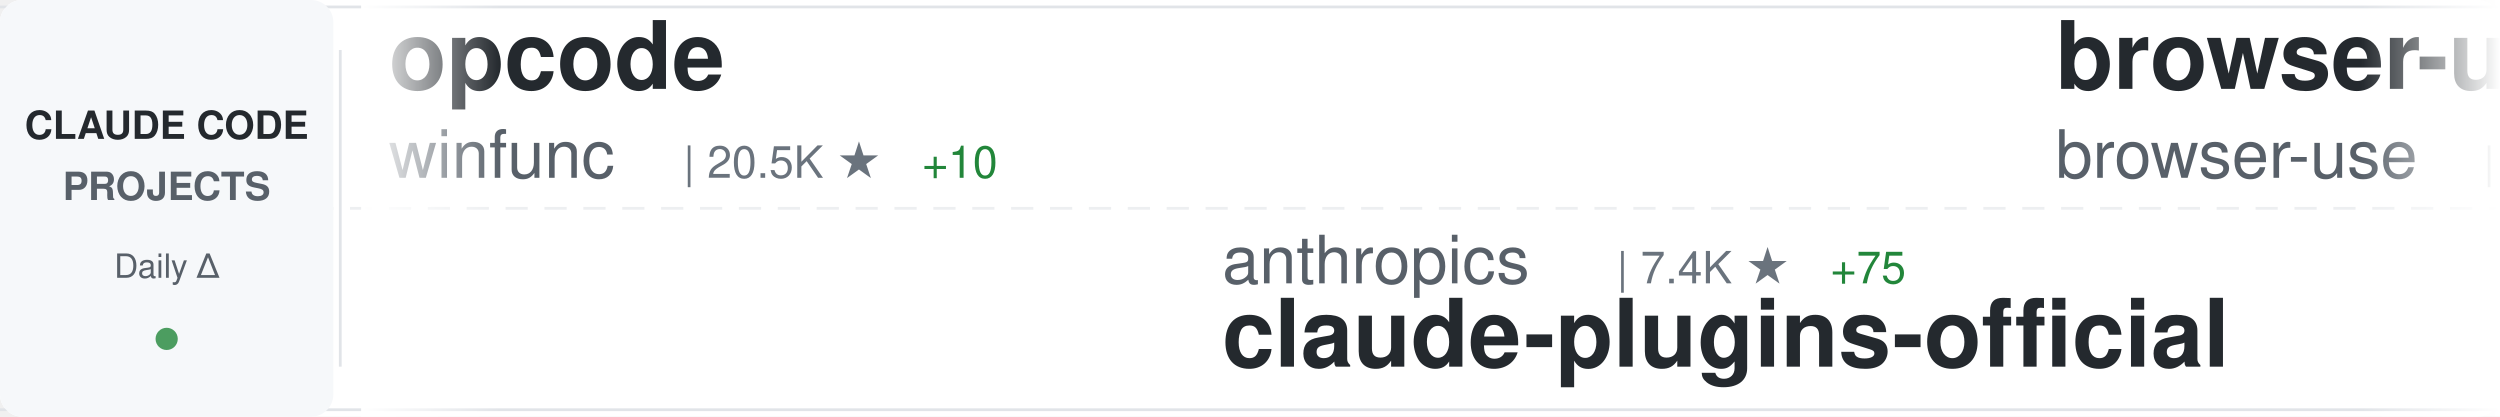
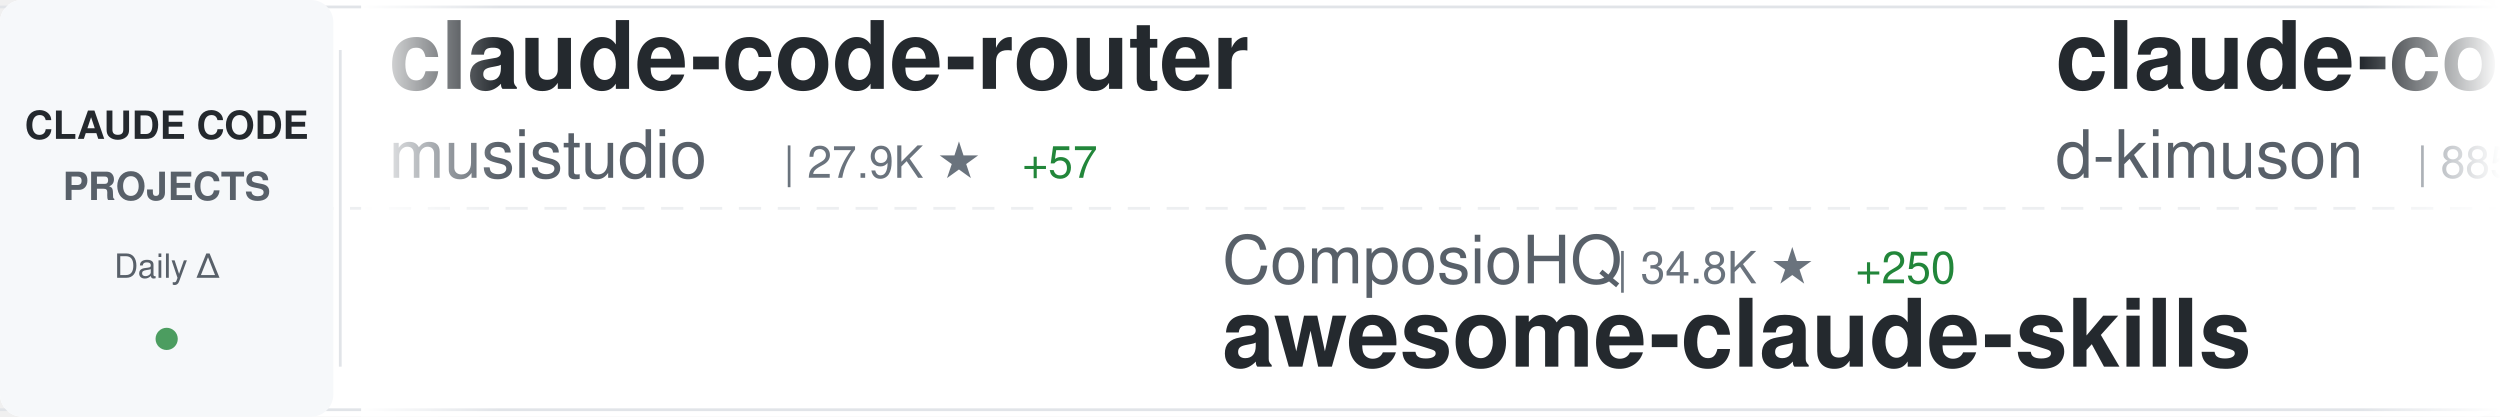
<svg xmlns="http://www.w3.org/2000/svg" width="900" height="150">
  <defs>
    <linearGradient id="awesomeLeftFade" x1="0%" y1="0%" x2="100%" y2="0%">
      <stop offset="0%" style="stop-color:#ffffff;stop-opacity:1" />
      <stop offset="100%" style="stop-color:#ffffff;stop-opacity:0" />
    </linearGradient>
    <linearGradient id="awesomeRightFade" x1="0%" y1="0%" x2="100%" y2="0%">
      <stop offset="0%" style="stop-color:#ffffff;stop-opacity:0" />
      <stop offset="100%" style="stop-color:#ffffff;stop-opacity:1" />
    </linearGradient>
  </defs>
  <rect width="900" height="150" fill="#ffffff" rx="8" />
  <rect x="0" y="2" width="900" height="1" fill="#e1e4e8" />
  <rect x="0" y="147" width="900" height="1" fill="#e1e4e8" />
  <line x1="0" y1="75" x2="900" y2="75" stroke="#e1e4e8" stroke-width="1" stroke-dasharray="8 6" opacity="0.6" />
  <rect x="0" y="0" width="120" height="150" fill="#f6f8fa" rx="8" />
  <text x="60" y="50" font-family="-apple-system, BlinkMacSystemFont, 'Segoe UI', Helvetica, Arial, sans-serif" font-size="14" font-weight="600" fill="#24292e" text-anchor="middle">CLAUDE CODE</text>
  <text x="60" y="72" font-family="-apple-system, BlinkMacSystemFont, 'Segoe UI', Helvetica, Arial, sans-serif" font-size="14" font-weight="600" fill="#586069" text-anchor="middle">PROJECTS</text>
  <text x="60" y="100" font-family="-apple-system, BlinkMacSystemFont, 'Segoe UI', Helvetica, Arial, sans-serif" font-size="12" font-weight="500" fill="#586069" text-anchor="middle">Daily Δ</text>
  <circle cx="60" cy="122" r="4" fill="#22863a" opacity="0.8" />
  <rect x="122" y="18" width="1" height="114" fill="#e1e4e8" />
  <clipPath id="awesomeTickerClip">
    <rect x="130" y="0" width="770" height="150" />
  </clipPath>
  <g clip-path="url(#awesomeTickerClip)">
    <g id="awesomeTickerItems">
      <animateTransform attributeName="transform" attributeType="XML" type="translate" from="0 0" to="-3000 0" dur="54s" repeatCount="indefinite" />
      <g transform="translate(0, 0)">
-         <text x="140" y="32" font-family="-apple-system, BlinkMacSystemFont, 'Segoe UI', Helvetica, Arial, sans-serif" font-size="34" font-weight="600" fill="#24292e">opcode</text>
-         <text x="140" y="64" font-family="-apple-system, BlinkMacSystemFont, 'Segoe UI', Helvetica, Arial, sans-serif" font-size="24" font-weight="400" fill="#586069">winfunc</text>
-         <text x="246" y="64" font-family="-apple-system, BlinkMacSystemFont, 'Segoe UI', Helvetica, Arial, sans-serif" font-size="16" font-weight="500" fill="#6a737d">| 20.5K ★</text>
-         <text x="332" y="64" font-family="-apple-system, BlinkMacSystemFont, 'Segoe UI', Helvetica, Arial, sans-serif" font-size="16" font-weight="500" fill="#22863a"> +10</text>
+         <text x="140" y="32" font-family="-apple-system, BlinkMacSystemFont, 'Segoe UI', Helvetica, Arial, sans-serif" font-size="34" font-weight="600" fill="#24292e">claude-code-router</text>
+         <text x="140" y="64" font-family="-apple-system, BlinkMacSystemFont, 'Segoe UI', Helvetica, Arial, sans-serif" font-size="24" font-weight="400" fill="#586069">musistudio</text>
+         <text x="282" y="64" font-family="-apple-system, BlinkMacSystemFont, 'Segoe UI', Helvetica, Arial, sans-serif" font-size="16" font-weight="500" fill="#6a737d">| 27.9K ★</text>
+         <text x="368" y="64" font-family="-apple-system, BlinkMacSystemFont, 'Segoe UI', Helvetica, Arial, sans-serif" font-size="16" font-weight="500" fill="#22863a"> +57</text>
      </g>
      <g transform="translate(300, 0)">
-         <text x="140" y="102" font-family="-apple-system, BlinkMacSystemFont, 'Segoe UI', Helvetica, Arial, sans-serif" font-size="24" font-weight="400" fill="#586069">anthropics</text>
-         <text x="282" y="102" font-family="-apple-system, BlinkMacSystemFont, 'Segoe UI', Helvetica, Arial, sans-serif" font-size="16" font-weight="500" fill="#6a737d">| 7.4K ★</text>
-         <text x="359" y="102" font-family="-apple-system, BlinkMacSystemFont, 'Segoe UI', Helvetica, Arial, sans-serif" font-size="16" font-weight="500" fill="#22863a"> +75</text>
-         <text x="140" y="132" font-family="-apple-system, BlinkMacSystemFont, 'Segoe UI', Helvetica, Arial, sans-serif" font-size="34" font-weight="600" fill="#24292e">claude-plugins-official</text>
+         <text x="140" y="102" font-family="-apple-system, BlinkMacSystemFont, 'Segoe UI', Helvetica, Arial, sans-serif" font-size="24" font-weight="400" fill="#586069">ComposioHQ</text>
+         <text x="282" y="102" font-family="-apple-system, BlinkMacSystemFont, 'Segoe UI', Helvetica, Arial, sans-serif" font-size="16" font-weight="500" fill="#6a737d">| 34.8K ★</text>
+         <text x="368" y="102" font-family="-apple-system, BlinkMacSystemFont, 'Segoe UI', Helvetica, Arial, sans-serif" font-size="16" font-weight="500" fill="#22863a"> +250</text>
+         <text x="140" y="132" font-family="-apple-system, BlinkMacSystemFont, 'Segoe UI', Helvetica, Arial, sans-serif" font-size="34" font-weight="600" fill="#24292e">awesome-claude-skills</text>
      </g>
      <g transform="translate(600, 0)">
-         <text x="140" y="32" font-family="-apple-system, BlinkMacSystemFont, 'Segoe UI', Helvetica, Arial, sans-serif" font-size="34" font-weight="600" fill="#24292e">browser-use</text>
-         <text x="140" y="64" font-family="-apple-system, BlinkMacSystemFont, 'Segoe UI', Helvetica, Arial, sans-serif" font-size="24" font-weight="400" fill="#586069">browser-use</text>
-         <text x="294" y="64" font-family="-apple-system, BlinkMacSystemFont, 'Segoe UI', Helvetica, Arial, sans-serif" font-size="16" font-weight="500" fill="#6a737d">| 78.3K ★</text>
-         <text x="380" y="64" font-family="-apple-system, BlinkMacSystemFont, 'Segoe UI', Helvetica, Arial, sans-serif" font-size="16" font-weight="500" fill="#22863a"> +60</text>
+         <text x="140" y="32" font-family="-apple-system, BlinkMacSystemFont, 'Segoe UI', Helvetica, Arial, sans-serif" font-size="34" font-weight="600" fill="#24292e">claude-code-viewer</text>
+         <text x="140" y="64" font-family="-apple-system, BlinkMacSystemFont, 'Segoe UI', Helvetica, Arial, sans-serif" font-size="24" font-weight="400" fill="#586069">d-kimuson</text>
+         <text x="270" y="64" font-family="-apple-system, BlinkMacSystemFont, 'Segoe UI', Helvetica, Arial, sans-serif" font-size="16" font-weight="500" fill="#6a737d">| 885 ★</text>
+         <text x="338" y="64" font-family="-apple-system, BlinkMacSystemFont, 'Segoe UI', Helvetica, Arial, sans-serif" font-size="16" font-weight="500" fill="#22863a"> +2</text>
      </g>
      <g transform="translate(900, 0)">
-         <text x="140" y="102" font-family="-apple-system, BlinkMacSystemFont, 'Segoe UI', Helvetica, Arial, sans-serif" font-size="24" font-weight="400" fill="#586069">peterkrueck</text>
-         <text x="294" y="102" font-family="-apple-system, BlinkMacSystemFont, 'Segoe UI', Helvetica, Arial, sans-serif" font-size="16" font-weight="500" fill="#6a737d">| 1.3K ★</text>
-         <text x="371" y="102" font-family="-apple-system, BlinkMacSystemFont, 'Segoe UI', Helvetica, Arial, sans-serif" font-size="16" font-weight="500" fill="#22863a"> +1</text>
-         <text x="140" y="132" font-family="-apple-system, BlinkMacSystemFont, 'Segoe UI', Helvetica, Arial, sans-serif" font-size="34" font-weight="600" fill="#24292e">Claude-Code-Development-...</text>
+         <text x="140" y="102" font-family="-apple-system, BlinkMacSystemFont, 'Segoe UI', Helvetica, Arial, sans-serif" font-size="24" font-weight="400" fill="#586069">revfactory</text>
+         <text x="282" y="102" font-family="-apple-system, BlinkMacSystemFont, 'Segoe UI', Helvetica, Arial, sans-serif" font-size="16" font-weight="500" fill="#6a737d">| 754 ★</text>
+         <text x="140" y="132" font-family="-apple-system, BlinkMacSystemFont, 'Segoe UI', Helvetica, Arial, sans-serif" font-size="34" font-weight="600" fill="#24292e">claude-code-mastering</text>
      </g>
      <g transform="translate(1200, 0)">
-         <text x="140" y="32" font-family="-apple-system, BlinkMacSystemFont, 'Segoe UI', Helvetica, Arial, sans-serif" font-size="34" font-weight="600" fill="#24292e">claude-code-hooks-master...</text>
-         <text x="140" y="64" font-family="-apple-system, BlinkMacSystemFont, 'Segoe UI', Helvetica, Arial, sans-serif" font-size="24" font-weight="400" fill="#586069">disler</text>
-         <text x="234" y="64" font-family="-apple-system, BlinkMacSystemFont, 'Segoe UI', Helvetica, Arial, sans-serif" font-size="16" font-weight="500" fill="#6a737d">| 3.0K ★</text>
-         <text x="311" y="64" font-family="-apple-system, BlinkMacSystemFont, 'Segoe UI', Helvetica, Arial, sans-serif" font-size="16" font-weight="500" fill="#22863a"> +11</text>
+         <text x="140" y="32" font-family="-apple-system, BlinkMacSystemFont, 'Segoe UI', Helvetica, Arial, sans-serif" font-size="34" font-weight="600" fill="#24292e">Claude-Code-Development-...</text>
+         <text x="140" y="64" font-family="-apple-system, BlinkMacSystemFont, 'Segoe UI', Helvetica, Arial, sans-serif" font-size="24" font-weight="400" fill="#586069">peterkrueck</text>
+         <text x="294" y="64" font-family="-apple-system, BlinkMacSystemFont, 'Segoe UI', Helvetica, Arial, sans-serif" font-size="16" font-weight="500" fill="#6a737d">| 1.3K ★</text>
+         <text x="371" y="64" font-family="-apple-system, BlinkMacSystemFont, 'Segoe UI', Helvetica, Arial, sans-serif" font-size="16" font-weight="500" fill="#22863a"> +1</text>
      </g>
      <g transform="translate(1500, 0)">
-         <text x="140" y="102" font-family="-apple-system, BlinkMacSystemFont, 'Segoe UI', Helvetica, Arial, sans-serif" font-size="24" font-weight="400" fill="#586069">musistudio</text>
-         <text x="282" y="102" font-family="-apple-system, BlinkMacSystemFont, 'Segoe UI', Helvetica, Arial, sans-serif" font-size="16" font-weight="500" fill="#6a737d">| 27.8K ★</text>
-         <text x="368" y="102" font-family="-apple-system, BlinkMacSystemFont, 'Segoe UI', Helvetica, Arial, sans-serif" font-size="16" font-weight="500" fill="#22863a"> +63</text>
-         <text x="140" y="132" font-family="-apple-system, BlinkMacSystemFont, 'Segoe UI', Helvetica, Arial, sans-serif" font-size="34" font-weight="600" fill="#24292e">claude-code-router</text>
+         <text x="140" y="102" font-family="-apple-system, BlinkMacSystemFont, 'Segoe UI', Helvetica, Arial, sans-serif" font-size="24" font-weight="400" fill="#586069">edmund-io</text>
+         <text x="270" y="102" font-family="-apple-system, BlinkMacSystemFont, 'Segoe UI', Helvetica, Arial, sans-serif" font-size="16" font-weight="500" fill="#6a737d">| 1.2K ★</text>
+         <text x="347" y="102" font-family="-apple-system, BlinkMacSystemFont, 'Segoe UI', Helvetica, Arial, sans-serif" font-size="16" font-weight="500" fill="#22863a"> +2</text>
+         <text x="140" y="132" font-family="-apple-system, BlinkMacSystemFont, 'Segoe UI', Helvetica, Arial, sans-serif" font-size="34" font-weight="600" fill="#24292e">edmunds-claude-code</text>
      </g>
      <g transform="translate(1800, 0)">
-         <text x="140" y="32" font-family="-apple-system, BlinkMacSystemFont, 'Segoe UI', Helvetica, Arial, sans-serif" font-size="34" font-weight="600" fill="#24292e">ClaudeCodeAgents</text>
-         <text x="140" y="64" font-family="-apple-system, BlinkMacSystemFont, 'Segoe UI', Helvetica, Arial, sans-serif" font-size="24" font-weight="400" fill="#586069">darcyegb</text>
-         <text x="258" y="64" font-family="-apple-system, BlinkMacSystemFont, 'Segoe UI', Helvetica, Arial, sans-serif" font-size="16" font-weight="500" fill="#6a737d">| 549 ★</text>
-         <text x="326" y="64" font-family="-apple-system, BlinkMacSystemFont, 'Segoe UI', Helvetica, Arial, sans-serif" font-size="16" font-weight="500" fill="#22863a"> +2</text>
+         <text x="140" y="32" font-family="-apple-system, BlinkMacSystemFont, 'Segoe UI', Helvetica, Arial, sans-serif" font-size="34" font-weight="600" fill="#24292e">antigravity-awesome-skil...</text>
+         <text x="140" y="64" font-family="-apple-system, BlinkMacSystemFont, 'Segoe UI', Helvetica, Arial, sans-serif" font-size="24" font-weight="400" fill="#586069">sickn33</text>
+         <text x="246" y="64" font-family="-apple-system, BlinkMacSystemFont, 'Segoe UI', Helvetica, Arial, sans-serif" font-size="16" font-weight="500" fill="#6a737d">| 8.9K ★</text>
+         <text x="323" y="64" font-family="-apple-system, BlinkMacSystemFont, 'Segoe UI', Helvetica, Arial, sans-serif" font-size="16" font-weight="500" fill="#22863a"> +107</text>
      </g>
      <g transform="translate(2100, 0)">
-         <text x="140" y="102" font-family="-apple-system, BlinkMacSystemFont, 'Segoe UI', Helvetica, Arial, sans-serif" font-size="24" font-weight="400" fill="#586069">Cranot</text>
-         <text x="234" y="102" font-family="-apple-system, BlinkMacSystemFont, 'Segoe UI', Helvetica, Arial, sans-serif" font-size="16" font-weight="500" fill="#6a737d">| 2.4K ★</text>
-         <text x="311" y="102" font-family="-apple-system, BlinkMacSystemFont, 'Segoe UI', Helvetica, Arial, sans-serif" font-size="16" font-weight="500" fill="#22863a"> +6</text>
-         <text x="140" y="132" font-family="-apple-system, BlinkMacSystemFont, 'Segoe UI', Helvetica, Arial, sans-serif" font-size="34" font-weight="600" fill="#24292e">claude-code-guide</text>
+         <text x="140" y="102" font-family="-apple-system, BlinkMacSystemFont, 'Segoe UI', Helvetica, Arial, sans-serif" font-size="24" font-weight="400" fill="#586069">kodu-ai</text>
+         <text x="246" y="102" font-family="-apple-system, BlinkMacSystemFont, 'Segoe UI', Helvetica, Arial, sans-serif" font-size="16" font-weight="500" fill="#6a737d">| 5.3K ★</text>
+         <text x="140" y="132" font-family="-apple-system, BlinkMacSystemFont, 'Segoe UI', Helvetica, Arial, sans-serif" font-size="34" font-weight="600" fill="#24292e">claude-coder</text>
      </g>
      <g transform="translate(2400, 0)">
-         <text x="140" y="32" font-family="-apple-system, BlinkMacSystemFont, 'Segoe UI', Helvetica, Arial, sans-serif" font-size="34" font-weight="600" fill="#24292e">awesome-claude-skills</text>
-         <text x="140" y="64" font-family="-apple-system, BlinkMacSystemFont, 'Segoe UI', Helvetica, Arial, sans-serif" font-size="24" font-weight="400" fill="#586069">ComposioHQ</text>
-         <text x="282" y="64" font-family="-apple-system, BlinkMacSystemFont, 'Segoe UI', Helvetica, Arial, sans-serif" font-size="16" font-weight="500" fill="#6a737d">| 34.8K ★</text>
-         <text x="368" y="64" font-family="-apple-system, BlinkMacSystemFont, 'Segoe UI', Helvetica, Arial, sans-serif" font-size="16" font-weight="500" fill="#22863a"> +256</text>
+         <text x="140" y="32" font-family="-apple-system, BlinkMacSystemFont, 'Segoe UI', Helvetica, Arial, sans-serif" font-size="34" font-weight="600" fill="#24292e">claude-code-subagents</text>
+         <text x="140" y="64" font-family="-apple-system, BlinkMacSystemFont, 'Segoe UI', Helvetica, Arial, sans-serif" font-size="24" font-weight="400" fill="#586069">0xfurai</text>
+         <text x="246" y="64" font-family="-apple-system, BlinkMacSystemFont, 'Segoe UI', Helvetica, Arial, sans-serif" font-size="16" font-weight="500" fill="#6a737d">| 705 ★</text>
      </g>
      <g transform="translate(2700, 0)">
-         <text x="140" y="102" font-family="-apple-system, BlinkMacSystemFont, 'Segoe UI', Helvetica, Arial, sans-serif" font-size="24" font-weight="400" fill="#586069">pchalasani</text>
-         <text x="282" y="102" font-family="-apple-system, BlinkMacSystemFont, 'Segoe UI', Helvetica, Arial, sans-serif" font-size="16" font-weight="500" fill="#6a737d">| 1.4K ★</text>
-         <text x="359" y="102" font-family="-apple-system, BlinkMacSystemFont, 'Segoe UI', Helvetica, Arial, sans-serif" font-size="16" font-weight="500" fill="#22863a"> +5</text>
-         <text x="140" y="132" font-family="-apple-system, BlinkMacSystemFont, 'Segoe UI', Helvetica, Arial, sans-serif" font-size="34" font-weight="600" fill="#24292e">claude-code-tools</text>
+         <text x="140" y="102" font-family="-apple-system, BlinkMacSystemFont, 'Segoe UI', Helvetica, Arial, sans-serif" font-size="24" font-weight="400" fill="#586069">anthropics</text>
+         <text x="282" y="102" font-family="-apple-system, BlinkMacSystemFont, 'Segoe UI', Helvetica, Arial, sans-serif" font-size="16" font-weight="500" fill="#6a737d">| 66.8K ★</text>
+         <text x="368" y="102" font-family="-apple-system, BlinkMacSystemFont, 'Segoe UI', Helvetica, Arial, sans-serif" font-size="16" font-weight="500" fill="#22863a"> +222</text>
+         <text x="140" y="132" font-family="-apple-system, BlinkMacSystemFont, 'Segoe UI', Helvetica, Arial, sans-serif" font-size="34" font-weight="600" fill="#24292e">claude-code</text>
      </g>
      <g transform="translate(3000, 0)">
-         <text x="140" y="32" font-family="-apple-system, BlinkMacSystemFont, 'Segoe UI', Helvetica, Arial, sans-serif" font-size="34" font-weight="600" fill="#24292e">opcode</text>
-         <text x="140" y="64" font-family="-apple-system, BlinkMacSystemFont, 'Segoe UI', Helvetica, Arial, sans-serif" font-size="24" font-weight="400" fill="#586069">winfunc</text>
-         <text x="246" y="64" font-family="-apple-system, BlinkMacSystemFont, 'Segoe UI', Helvetica, Arial, sans-serif" font-size="16" font-weight="500" fill="#6a737d">| 20.5K ★</text>
-         <text x="332" y="64" font-family="-apple-system, BlinkMacSystemFont, 'Segoe UI', Helvetica, Arial, sans-serif" font-size="16" font-weight="500" fill="#22863a"> +10</text>
+         <text x="140" y="32" font-family="-apple-system, BlinkMacSystemFont, 'Segoe UI', Helvetica, Arial, sans-serif" font-size="34" font-weight="600" fill="#24292e">claude-code-router</text>
+         <text x="140" y="64" font-family="-apple-system, BlinkMacSystemFont, 'Segoe UI', Helvetica, Arial, sans-serif" font-size="24" font-weight="400" fill="#586069">musistudio</text>
+         <text x="282" y="64" font-family="-apple-system, BlinkMacSystemFont, 'Segoe UI', Helvetica, Arial, sans-serif" font-size="16" font-weight="500" fill="#6a737d">| 27.9K ★</text>
+         <text x="368" y="64" font-family="-apple-system, BlinkMacSystemFont, 'Segoe UI', Helvetica, Arial, sans-serif" font-size="16" font-weight="500" fill="#22863a"> +57</text>
      </g>
      <g transform="translate(3300, 0)">
-         <text x="140" y="102" font-family="-apple-system, BlinkMacSystemFont, 'Segoe UI', Helvetica, Arial, sans-serif" font-size="24" font-weight="400" fill="#586069">anthropics</text>
-         <text x="282" y="102" font-family="-apple-system, BlinkMacSystemFont, 'Segoe UI', Helvetica, Arial, sans-serif" font-size="16" font-weight="500" fill="#6a737d">| 7.4K ★</text>
-         <text x="359" y="102" font-family="-apple-system, BlinkMacSystemFont, 'Segoe UI', Helvetica, Arial, sans-serif" font-size="16" font-weight="500" fill="#22863a"> +75</text>
-         <text x="140" y="132" font-family="-apple-system, BlinkMacSystemFont, 'Segoe UI', Helvetica, Arial, sans-serif" font-size="34" font-weight="600" fill="#24292e">claude-plugins-official</text>
+         <text x="140" y="102" font-family="-apple-system, BlinkMacSystemFont, 'Segoe UI', Helvetica, Arial, sans-serif" font-size="24" font-weight="400" fill="#586069">ComposioHQ</text>
+         <text x="282" y="102" font-family="-apple-system, BlinkMacSystemFont, 'Segoe UI', Helvetica, Arial, sans-serif" font-size="16" font-weight="500" fill="#6a737d">| 34.8K ★</text>
+         <text x="368" y="102" font-family="-apple-system, BlinkMacSystemFont, 'Segoe UI', Helvetica, Arial, sans-serif" font-size="16" font-weight="500" fill="#22863a"> +250</text>
+         <text x="140" y="132" font-family="-apple-system, BlinkMacSystemFont, 'Segoe UI', Helvetica, Arial, sans-serif" font-size="34" font-weight="600" fill="#24292e">awesome-claude-skills</text>
      </g>
      <g transform="translate(3600, 0)">
-         <text x="140" y="32" font-family="-apple-system, BlinkMacSystemFont, 'Segoe UI', Helvetica, Arial, sans-serif" font-size="34" font-weight="600" fill="#24292e">browser-use</text>
-         <text x="140" y="64" font-family="-apple-system, BlinkMacSystemFont, 'Segoe UI', Helvetica, Arial, sans-serif" font-size="24" font-weight="400" fill="#586069">browser-use</text>
-         <text x="294" y="64" font-family="-apple-system, BlinkMacSystemFont, 'Segoe UI', Helvetica, Arial, sans-serif" font-size="16" font-weight="500" fill="#6a737d">| 78.3K ★</text>
-         <text x="380" y="64" font-family="-apple-system, BlinkMacSystemFont, 'Segoe UI', Helvetica, Arial, sans-serif" font-size="16" font-weight="500" fill="#22863a"> +60</text>
+         <text x="140" y="32" font-family="-apple-system, BlinkMacSystemFont, 'Segoe UI', Helvetica, Arial, sans-serif" font-size="34" font-weight="600" fill="#24292e">claude-code-viewer</text>
+         <text x="140" y="64" font-family="-apple-system, BlinkMacSystemFont, 'Segoe UI', Helvetica, Arial, sans-serif" font-size="24" font-weight="400" fill="#586069">d-kimuson</text>
+         <text x="270" y="64" font-family="-apple-system, BlinkMacSystemFont, 'Segoe UI', Helvetica, Arial, sans-serif" font-size="16" font-weight="500" fill="#6a737d">| 885 ★</text>
+         <text x="338" y="64" font-family="-apple-system, BlinkMacSystemFont, 'Segoe UI', Helvetica, Arial, sans-serif" font-size="16" font-weight="500" fill="#22863a"> +2</text>
      </g>
      <g transform="translate(3900, 0)">
-         <text x="140" y="102" font-family="-apple-system, BlinkMacSystemFont, 'Segoe UI', Helvetica, Arial, sans-serif" font-size="24" font-weight="400" fill="#586069">peterkrueck</text>
-         <text x="294" y="102" font-family="-apple-system, BlinkMacSystemFont, 'Segoe UI', Helvetica, Arial, sans-serif" font-size="16" font-weight="500" fill="#6a737d">| 1.3K ★</text>
-         <text x="371" y="102" font-family="-apple-system, BlinkMacSystemFont, 'Segoe UI', Helvetica, Arial, sans-serif" font-size="16" font-weight="500" fill="#22863a"> +1</text>
-         <text x="140" y="132" font-family="-apple-system, BlinkMacSystemFont, 'Segoe UI', Helvetica, Arial, sans-serif" font-size="34" font-weight="600" fill="#24292e">Claude-Code-Development-...</text>
+         <text x="140" y="102" font-family="-apple-system, BlinkMacSystemFont, 'Segoe UI', Helvetica, Arial, sans-serif" font-size="24" font-weight="400" fill="#586069">revfactory</text>
+         <text x="282" y="102" font-family="-apple-system, BlinkMacSystemFont, 'Segoe UI', Helvetica, Arial, sans-serif" font-size="16" font-weight="500" fill="#6a737d">| 754 ★</text>
+         <text x="140" y="132" font-family="-apple-system, BlinkMacSystemFont, 'Segoe UI', Helvetica, Arial, sans-serif" font-size="34" font-weight="600" fill="#24292e">claude-code-mastering</text>
      </g>
    </g>
  </g>
  <rect x="130" y="0" width="50" height="150" fill="url(#awesomeLeftFade)" />
  <rect x="850" y="0" width="50" height="150" fill="url(#awesomeRightFade)" />
</svg>
